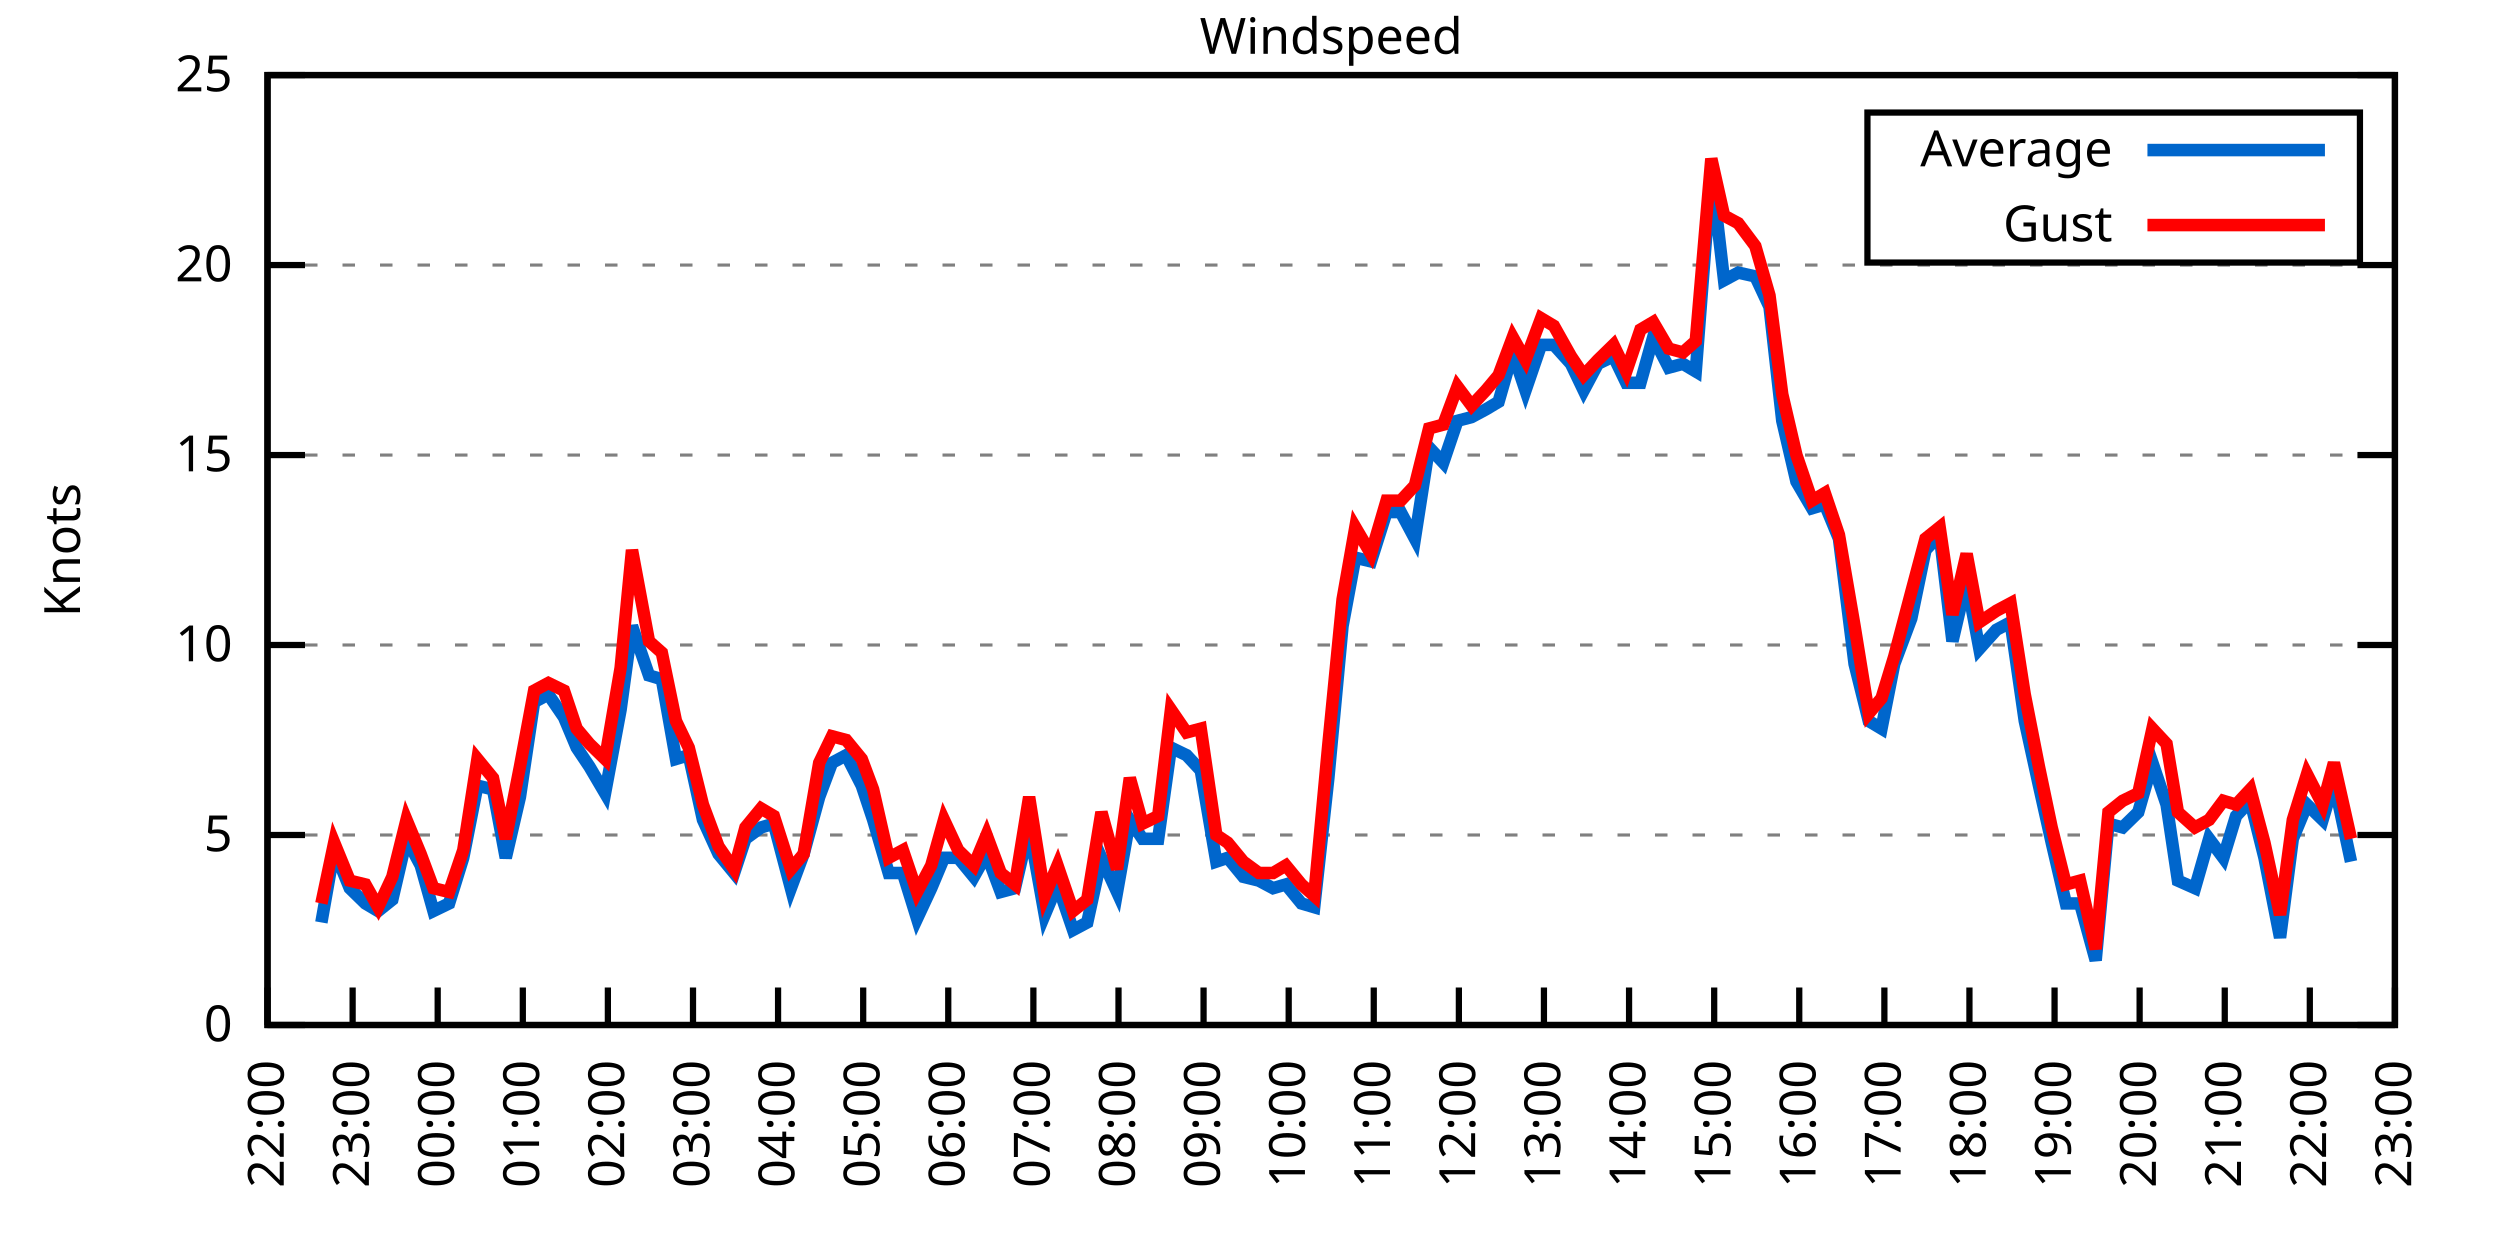
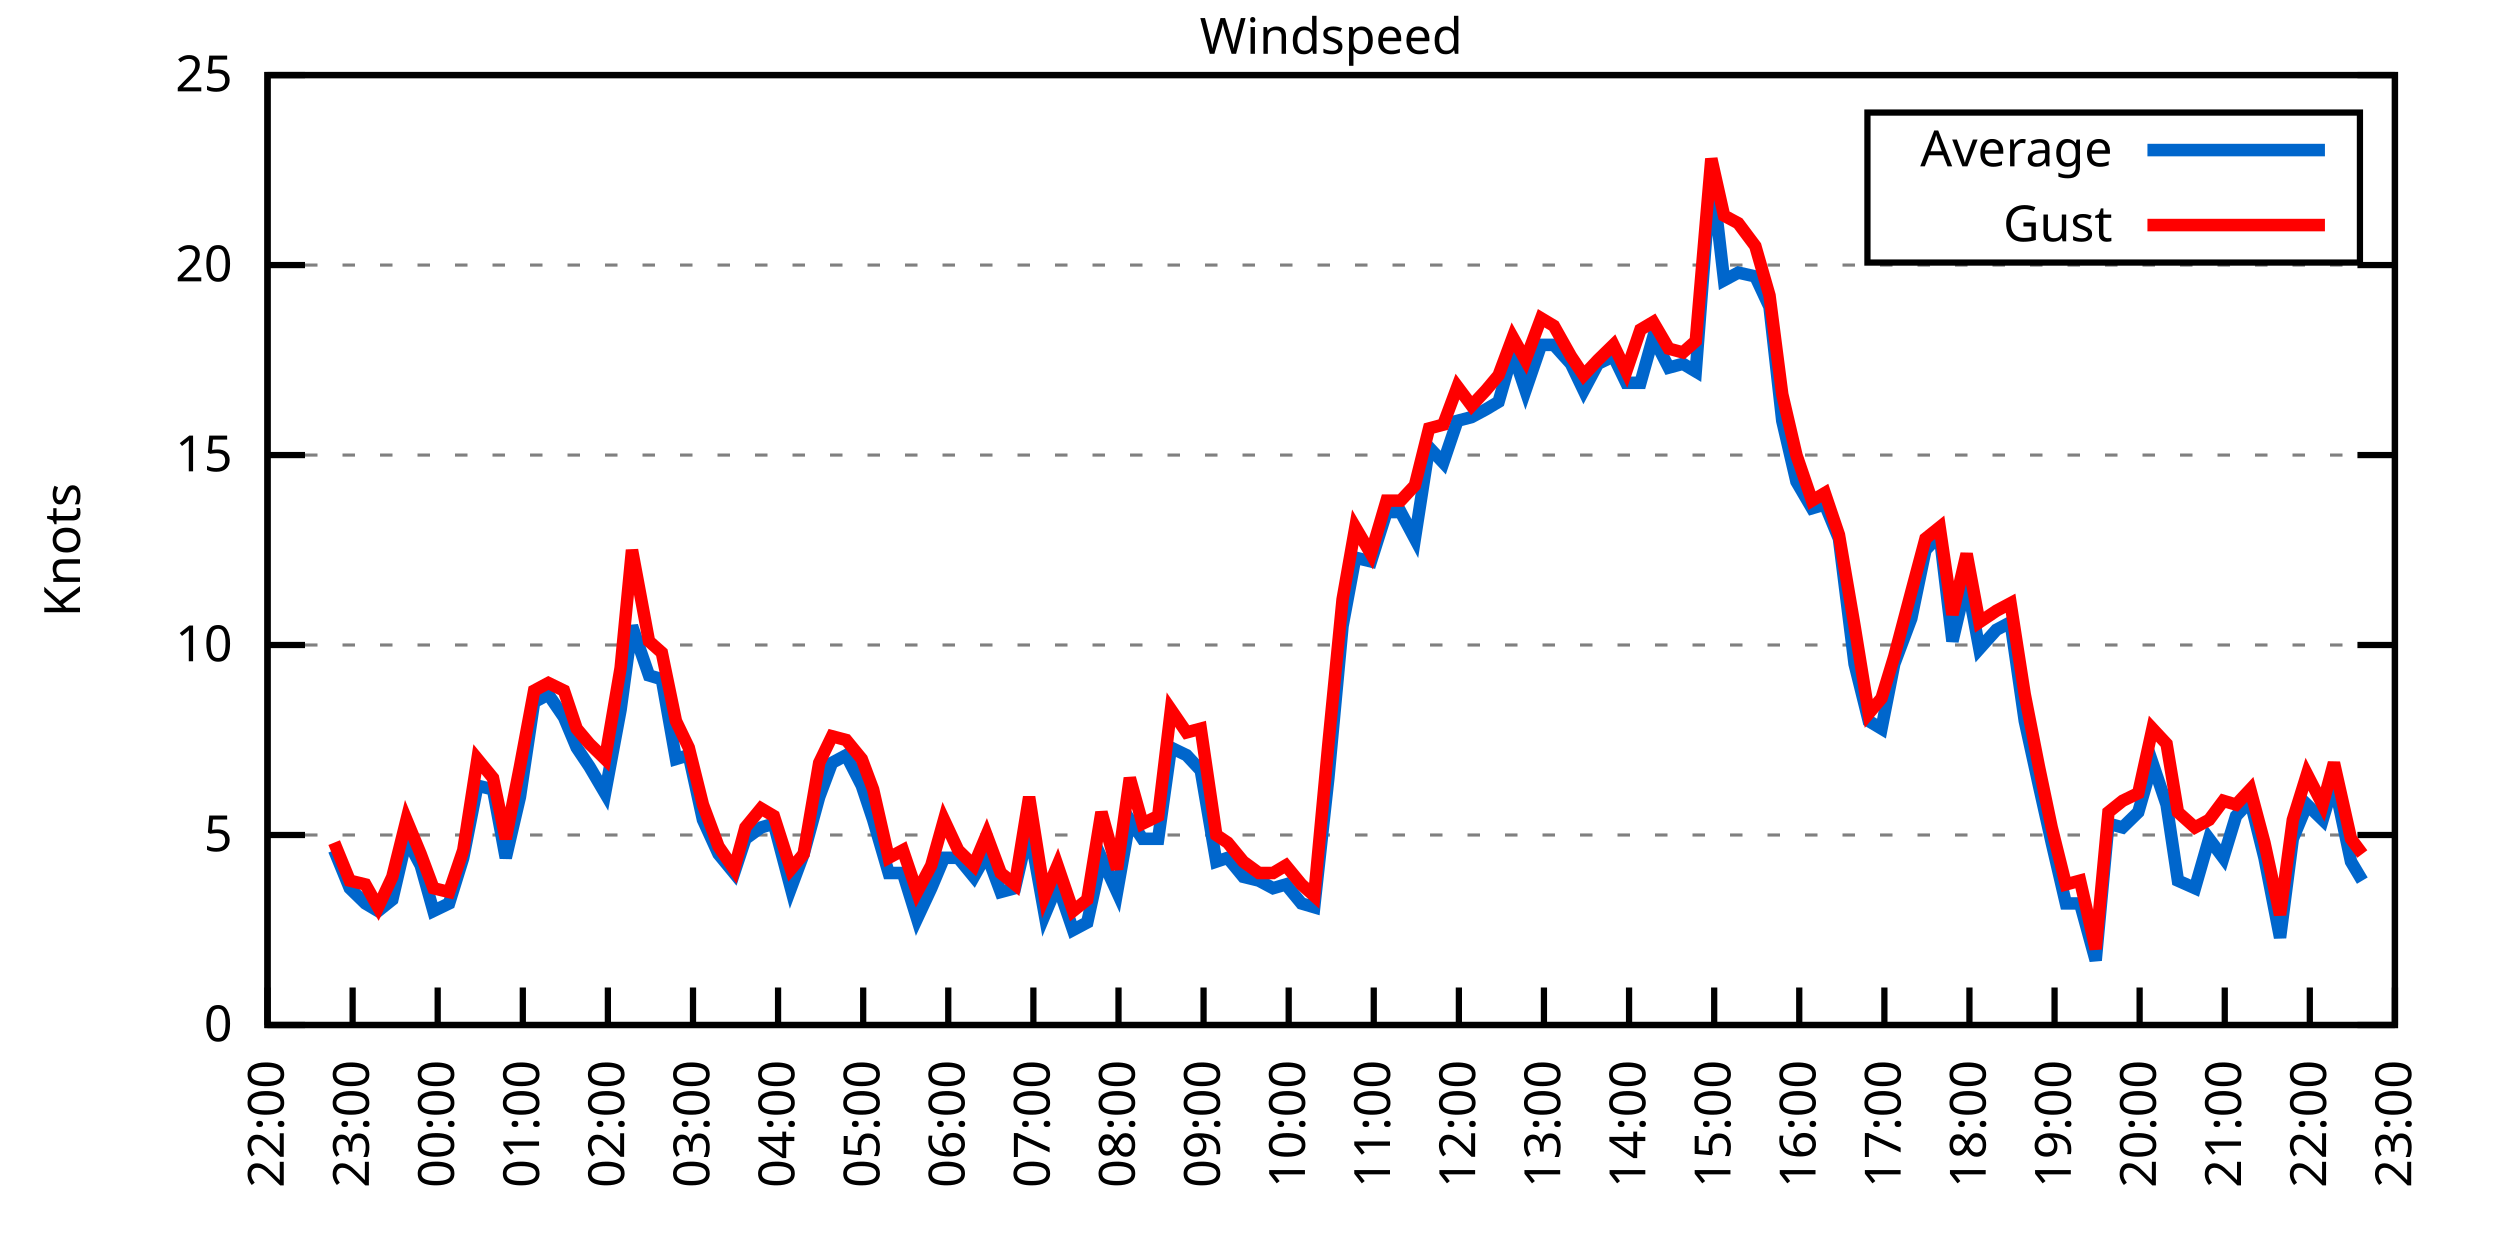
<svg xmlns="http://www.w3.org/2000/svg" xmlns:xlink="http://www.w3.org/1999/xlink" width="400" height="200" viewBox="0 0 400 200">
  <g id="gnuplot_canvas">
    <rect x="0" y="0" width="400" height="200" fill="none" />
    <defs>
      <circle id="gpDot" r="0.5" stroke-width="0.5" stroke="currentColor" />
      <path id="gpPt0" stroke-width="0.333" stroke="currentColor" d="M-1,0 h2 M0,-1 v2" />
      <path id="gpPt1" stroke-width="0.333" stroke="currentColor" d="M-1,-1 L1,1 M1,-1 L-1,1" />
      <path id="gpPt2" stroke-width="0.333" stroke="currentColor" d="M-1,0 L1,0 M0,-1 L0,1 M-1,-1 L1,1 M-1,1 L1,-1" />
      <rect id="gpPt3" stroke-width="0.333" stroke="currentColor" x="-1" y="-1" width="2" height="2" />
      <rect id="gpPt4" stroke-width="0.333" stroke="currentColor" fill="currentColor" x="-1" y="-1" width="2" height="2" />
      <circle id="gpPt5" stroke-width="0.333" stroke="currentColor" cx="0" cy="0" r="1" />
      <use xlink:href="#gpPt5" id="gpPt6" fill="currentColor" stroke="none" />
      <path id="gpPt7" stroke-width="0.333" stroke="currentColor" d="M0,-1.33 L-1.33,0.67 L1.33,0.67 z" />
      <use xlink:href="#gpPt7" id="gpPt8" fill="currentColor" stroke="none" />
      <use xlink:href="#gpPt7" id="gpPt9" stroke="currentColor" transform="rotate(180)" />
      <use xlink:href="#gpPt9" id="gpPt10" fill="currentColor" stroke="none" />
      <use xlink:href="#gpPt3" id="gpPt11" stroke="currentColor" transform="rotate(45)" />
      <use xlink:href="#gpPt11" id="gpPt12" fill="currentColor" stroke="none" />
      <path id="gpPt13" stroke-width="0.333" stroke="currentColor" d="M0,1.330 L1.265,0.411 L0.782,-1.067 L-0.782,-1.076 L-1.265,0.411 z" />
      <use xlink:href="#gpPt13" id="gpPt14" fill="currentColor" stroke="none" />
      <filter id="textbox" filterUnits="objectBoundingBox" x="0" y="0" height="1" width="1">
        <feFlood flood-color="white" flood-opacity="1" result="bgnd" />
        <feComposite in="SourceGraphic" in2="bgnd" operator="atop" />
      </filter>
      <filter id="greybox" filterUnits="objectBoundingBox" x="0" y="0" height="1" width="1">
        <feFlood flood-color="lightgrey" flood-opacity="1" result="grey" />
        <feComposite in="SourceGraphic" in2="grey" operator="atop" />
      </filter>
    </defs>
    <g fill="none" color="white" stroke="currentColor" stroke-width="1.00" stroke-linecap="butt" stroke-linejoin="miter">
</g>
    <g fill="none" color="black" stroke="currentColor" stroke-width="1.00" stroke-linecap="butt" stroke-linejoin="miter">
      <g stroke="none" shape-rendering="crispEdges">
        <polygon fill="rgb(255, 255, 255)" points="42.80,164.00 383.18,164.00 383.18,12.02 42.80,12.02 " />
      </g>
    </g>
    <g fill="none" color="black" stroke="currentColor" stroke-width="1.00" stroke-linecap="butt" stroke-linejoin="miter">
</g>
    <g fill="none" color="black" stroke="black" stroke-width="0.50" stroke-linecap="butt" stroke-linejoin="miter">
</g>
    <g fill="none" color="gray" stroke="currentColor" stroke-width="0.50" stroke-linecap="butt" stroke-linejoin="miter">
      <path stroke="gray" stroke-dasharray="2,4" class="gridline" d="M42.80,164.00 L383.19,164.00  " />
    </g>
    <g fill="none" color="gray" stroke="gray" stroke-width="1.00" stroke-linecap="butt" stroke-linejoin="miter">
</g>
    <g fill="none" color="black" stroke="currentColor" stroke-width="1.00" stroke-linecap="butt" stroke-linejoin="miter">
      <path stroke="black" d="M42.80,164.00 L48.80,164.00 M383.19,164.00 L377.19,164.00  " />
      <g transform="translate(37.20,166.60)" stroke="none" fill="black" font-family="Sans" font-size="8.00" text-anchor="end">
        <text>
          <tspan font-family="Sans"> 0</tspan>
        </text>
      </g>
    </g>
    <g fill="none" color="black" stroke="currentColor" stroke-width="1.00" stroke-linecap="butt" stroke-linejoin="miter">
</g>
    <g fill="none" color="black" stroke="black" stroke-width="0.50" stroke-linecap="butt" stroke-linejoin="miter">
</g>
    <g fill="none" color="gray" stroke="currentColor" stroke-width="0.50" stroke-linecap="butt" stroke-linejoin="miter">
      <path stroke="gray" stroke-dasharray="2,4" class="gridline" d="M42.80,133.60 L383.19,133.60  " />
    </g>
    <g fill="none" color="gray" stroke="gray" stroke-width="1.00" stroke-linecap="butt" stroke-linejoin="miter">
</g>
    <g fill="none" color="black" stroke="currentColor" stroke-width="1.00" stroke-linecap="butt" stroke-linejoin="miter">
      <path stroke="black" d="M42.80,133.60 L48.80,133.60 M383.19,133.60 L377.19,133.60  " />
      <g transform="translate(37.20,136.20)" stroke="none" fill="black" font-family="Sans" font-size="8.00" text-anchor="end">
        <text>
          <tspan font-family="Sans"> 5</tspan>
        </text>
      </g>
    </g>
    <g fill="none" color="black" stroke="currentColor" stroke-width="1.00" stroke-linecap="butt" stroke-linejoin="miter">
</g>
    <g fill="none" color="black" stroke="black" stroke-width="0.50" stroke-linecap="butt" stroke-linejoin="miter">
</g>
    <g fill="none" color="gray" stroke="currentColor" stroke-width="0.50" stroke-linecap="butt" stroke-linejoin="miter">
      <path stroke="gray" stroke-dasharray="2,4" class="gridline" d="M42.80,103.20 L383.19,103.20  " />
    </g>
    <g fill="none" color="gray" stroke="gray" stroke-width="1.00" stroke-linecap="butt" stroke-linejoin="miter">
</g>
    <g fill="none" color="black" stroke="currentColor" stroke-width="1.00" stroke-linecap="butt" stroke-linejoin="miter">
      <path stroke="black" d="M42.80,103.20 L48.80,103.20 M383.19,103.20 L377.19,103.20  " />
      <g transform="translate(37.20,105.80)" stroke="none" fill="black" font-family="Sans" font-size="8.00" text-anchor="end">
        <text>
          <tspan font-family="Sans"> 10</tspan>
        </text>
      </g>
    </g>
    <g fill="none" color="black" stroke="currentColor" stroke-width="1.00" stroke-linecap="butt" stroke-linejoin="miter">
</g>
    <g fill="none" color="black" stroke="black" stroke-width="0.50" stroke-linecap="butt" stroke-linejoin="miter">
</g>
    <g fill="none" color="gray" stroke="currentColor" stroke-width="0.50" stroke-linecap="butt" stroke-linejoin="miter">
      <path stroke="gray" stroke-dasharray="2,4" class="gridline" d="M42.80,72.81 L383.19,72.81  " />
    </g>
    <g fill="none" color="gray" stroke="gray" stroke-width="1.00" stroke-linecap="butt" stroke-linejoin="miter">
</g>
    <g fill="none" color="black" stroke="currentColor" stroke-width="1.00" stroke-linecap="butt" stroke-linejoin="miter">
      <path stroke="black" d="M42.80,72.81 L48.80,72.81 M383.19,72.81 L377.19,72.81  " />
      <g transform="translate(37.20,75.41)" stroke="none" fill="black" font-family="Sans" font-size="8.00" text-anchor="end">
        <text>
          <tspan font-family="Sans"> 15</tspan>
        </text>
      </g>
    </g>
    <g fill="none" color="black" stroke="currentColor" stroke-width="1.00" stroke-linecap="butt" stroke-linejoin="miter">
</g>
    <g fill="none" color="black" stroke="black" stroke-width="0.50" stroke-linecap="butt" stroke-linejoin="miter">
</g>
    <g fill="none" color="gray" stroke="currentColor" stroke-width="0.50" stroke-linecap="butt" stroke-linejoin="miter">
      <path stroke="gray" stroke-dasharray="2,4" class="gridline" d="M42.80,42.41 L383.19,42.41  " />
    </g>
    <g fill="none" color="gray" stroke="gray" stroke-width="1.00" stroke-linecap="butt" stroke-linejoin="miter">
</g>
    <g fill="none" color="black" stroke="currentColor" stroke-width="1.00" stroke-linecap="butt" stroke-linejoin="miter">
      <path stroke="black" d="M42.80,42.41 L48.80,42.41 M383.19,42.41 L377.19,42.41  " />
      <g transform="translate(37.20,45.01)" stroke="none" fill="black" font-family="Sans" font-size="8.00" text-anchor="end">
        <text>
          <tspan font-family="Sans"> 20</tspan>
        </text>
      </g>
    </g>
    <g fill="none" color="black" stroke="currentColor" stroke-width="1.00" stroke-linecap="butt" stroke-linejoin="miter">
</g>
    <g fill="none" color="black" stroke="black" stroke-width="0.50" stroke-linecap="butt" stroke-linejoin="miter">
</g>
    <g fill="none" color="gray" stroke="currentColor" stroke-width="0.50" stroke-linecap="butt" stroke-linejoin="miter">
      <path stroke="gray" stroke-dasharray="2,4" class="gridline" d="M42.80,12.01 L383.19,12.01  " />
    </g>
    <g fill="none" color="gray" stroke="gray" stroke-width="1.00" stroke-linecap="butt" stroke-linejoin="miter">
</g>
    <g fill="none" color="black" stroke="currentColor" stroke-width="1.00" stroke-linecap="butt" stroke-linejoin="miter">
      <path stroke="black" d="M42.80,12.01 L48.80,12.01 M383.19,12.01 L377.19,12.01  " />
      <g transform="translate(37.20,14.61)" stroke="none" fill="black" font-family="Sans" font-size="8.00" text-anchor="end">
        <text>
          <tspan font-family="Sans"> 25</tspan>
        </text>
      </g>
    </g>
    <g fill="none" color="black" stroke="currentColor" stroke-width="1.00" stroke-linecap="butt" stroke-linejoin="miter">
      <path stroke="black" d="M42.80,164.00 L42.80,158.00  " />
      <g transform="translate(45.40,169.60) rotate(270.00)" stroke="none" fill="black" font-family="Sans" font-size="8.00" text-anchor="end">
        <text>
          <tspan font-family="Sans">22:00</tspan>
        </text>
      </g>
    </g>
    <g fill="none" color="black" stroke="currentColor" stroke-width="1.00" stroke-linecap="butt" stroke-linejoin="miter">
      <path stroke="black" d="M56.42,164.00 L56.42,158.00  " />
      <g transform="translate(59.02,169.60) rotate(270.00)" stroke="none" fill="black" font-family="Sans" font-size="8.00" text-anchor="end">
        <text>
          <tspan font-family="Sans">23:00</tspan>
        </text>
      </g>
    </g>
    <g fill="none" color="black" stroke="currentColor" stroke-width="1.00" stroke-linecap="butt" stroke-linejoin="miter">
      <path stroke="black" d="M70.03,164.00 L70.03,158.00  " />
      <g transform="translate(72.63,169.60) rotate(270.00)" stroke="none" fill="black" font-family="Sans" font-size="8.00" text-anchor="end">
        <text>
          <tspan font-family="Sans">00:00</tspan>
        </text>
      </g>
    </g>
    <g fill="none" color="black" stroke="currentColor" stroke-width="1.00" stroke-linecap="butt" stroke-linejoin="miter">
      <path stroke="black" d="M83.65,164.00 L83.65,158.00  " />
      <g transform="translate(86.25,169.60) rotate(270.00)" stroke="none" fill="black" font-family="Sans" font-size="8.00" text-anchor="end">
        <text>
          <tspan font-family="Sans">01:00</tspan>
        </text>
      </g>
    </g>
    <g fill="none" color="black" stroke="currentColor" stroke-width="1.00" stroke-linecap="butt" stroke-linejoin="miter">
      <path stroke="black" d="M97.26,164.00 L97.26,158.00  " />
      <g transform="translate(99.86,169.60) rotate(270.00)" stroke="none" fill="black" font-family="Sans" font-size="8.00" text-anchor="end">
        <text>
          <tspan font-family="Sans">02:00</tspan>
        </text>
      </g>
    </g>
    <g fill="none" color="black" stroke="currentColor" stroke-width="1.00" stroke-linecap="butt" stroke-linejoin="miter">
      <path stroke="black" d="M110.88,164.00 L110.88,158.00  " />
      <g transform="translate(113.48,169.60) rotate(270.00)" stroke="none" fill="black" font-family="Sans" font-size="8.00" text-anchor="end">
        <text>
          <tspan font-family="Sans">03:00</tspan>
        </text>
      </g>
    </g>
    <g fill="none" color="black" stroke="currentColor" stroke-width="1.00" stroke-linecap="butt" stroke-linejoin="miter">
      <path stroke="black" d="M124.49,164.00 L124.49,158.00  " />
      <g transform="translate(127.09,169.60) rotate(270.00)" stroke="none" fill="black" font-family="Sans" font-size="8.00" text-anchor="end">
        <text>
          <tspan font-family="Sans">04:00</tspan>
        </text>
      </g>
    </g>
    <g fill="none" color="black" stroke="currentColor" stroke-width="1.00" stroke-linecap="butt" stroke-linejoin="miter">
      <path stroke="black" d="M138.11,164.00 L138.11,158.00  " />
      <g transform="translate(140.71,169.60) rotate(270.00)" stroke="none" fill="black" font-family="Sans" font-size="8.00" text-anchor="end">
        <text>
          <tspan font-family="Sans">05:00</tspan>
        </text>
      </g>
    </g>
    <g fill="none" color="black" stroke="currentColor" stroke-width="1.00" stroke-linecap="butt" stroke-linejoin="miter">
      <path stroke="black" d="M151.72,164.00 L151.72,158.00  " />
      <g transform="translate(154.32,169.60) rotate(270.00)" stroke="none" fill="black" font-family="Sans" font-size="8.00" text-anchor="end">
        <text>
          <tspan font-family="Sans">06:00</tspan>
        </text>
      </g>
    </g>
    <g fill="none" color="black" stroke="currentColor" stroke-width="1.00" stroke-linecap="butt" stroke-linejoin="miter">
      <path stroke="black" d="M165.34,164.00 L165.34,158.00  " />
      <g transform="translate(167.94,169.60) rotate(270.00)" stroke="none" fill="black" font-family="Sans" font-size="8.00" text-anchor="end">
        <text>
          <tspan font-family="Sans">07:00</tspan>
        </text>
      </g>
    </g>
    <g fill="none" color="black" stroke="currentColor" stroke-width="1.00" stroke-linecap="butt" stroke-linejoin="miter">
      <path stroke="black" d="M178.96,164.00 L178.96,158.00  " />
      <g transform="translate(181.56,169.60) rotate(270.00)" stroke="none" fill="black" font-family="Sans" font-size="8.00" text-anchor="end">
        <text>
          <tspan font-family="Sans">08:00</tspan>
        </text>
      </g>
    </g>
    <g fill="none" color="black" stroke="currentColor" stroke-width="1.00" stroke-linecap="butt" stroke-linejoin="miter">
      <path stroke="black" d="M192.57,164.00 L192.57,158.00  " />
      <g transform="translate(195.17,169.60) rotate(270.00)" stroke="none" fill="black" font-family="Sans" font-size="8.00" text-anchor="end">
        <text>
          <tspan font-family="Sans">09:00</tspan>
        </text>
      </g>
    </g>
    <g fill="none" color="black" stroke="currentColor" stroke-width="1.00" stroke-linecap="butt" stroke-linejoin="miter">
      <path stroke="black" d="M206.19,164.00 L206.19,158.00  " />
      <g transform="translate(208.79,169.60) rotate(270.00)" stroke="none" fill="black" font-family="Sans" font-size="8.00" text-anchor="end">
        <text>
          <tspan font-family="Sans">10:00</tspan>
        </text>
      </g>
    </g>
    <g fill="none" color="black" stroke="currentColor" stroke-width="1.00" stroke-linecap="butt" stroke-linejoin="miter">
      <path stroke="black" d="M219.80,164.00 L219.80,158.00  " />
      <g transform="translate(222.40,169.60) rotate(270.00)" stroke="none" fill="black" font-family="Sans" font-size="8.00" text-anchor="end">
        <text>
          <tspan font-family="Sans">11:00</tspan>
        </text>
      </g>
    </g>
    <g fill="none" color="black" stroke="currentColor" stroke-width="1.00" stroke-linecap="butt" stroke-linejoin="miter">
      <path stroke="black" d="M233.42,164.00 L233.42,158.00  " />
      <g transform="translate(236.02,169.60) rotate(270.00)" stroke="none" fill="black" font-family="Sans" font-size="8.00" text-anchor="end">
        <text>
          <tspan font-family="Sans">12:00</tspan>
        </text>
      </g>
    </g>
    <g fill="none" color="black" stroke="currentColor" stroke-width="1.00" stroke-linecap="butt" stroke-linejoin="miter">
      <path stroke="black" d="M247.03,164.00 L247.03,158.00  " />
      <g transform="translate(249.63,169.60) rotate(270.00)" stroke="none" fill="black" font-family="Sans" font-size="8.00" text-anchor="end">
        <text>
          <tspan font-family="Sans">13:00</tspan>
        </text>
      </g>
    </g>
    <g fill="none" color="black" stroke="currentColor" stroke-width="1.00" stroke-linecap="butt" stroke-linejoin="miter">
      <path stroke="black" d="M260.65,164.00 L260.65,158.00  " />
      <g transform="translate(263.25,169.60) rotate(270.00)" stroke="none" fill="black" font-family="Sans" font-size="8.00" text-anchor="end">
        <text>
          <tspan font-family="Sans">14:00</tspan>
        </text>
      </g>
    </g>
    <g fill="none" color="black" stroke="currentColor" stroke-width="1.00" stroke-linecap="butt" stroke-linejoin="miter">
      <path stroke="black" d="M274.27,164.00 L274.27,158.00  " />
      <g transform="translate(276.87,169.60) rotate(270.00)" stroke="none" fill="black" font-family="Sans" font-size="8.00" text-anchor="end">
        <text>
          <tspan font-family="Sans">15:00</tspan>
        </text>
      </g>
    </g>
    <g fill="none" color="black" stroke="currentColor" stroke-width="1.00" stroke-linecap="butt" stroke-linejoin="miter">
      <path stroke="black" d="M287.88,164.00 L287.88,158.00  " />
      <g transform="translate(290.48,169.60) rotate(270.00)" stroke="none" fill="black" font-family="Sans" font-size="8.00" text-anchor="end">
        <text>
          <tspan font-family="Sans">16:00</tspan>
        </text>
      </g>
    </g>
    <g fill="none" color="black" stroke="currentColor" stroke-width="1.00" stroke-linecap="butt" stroke-linejoin="miter">
      <path stroke="black" d="M301.50,164.00 L301.50,158.00  " />
      <g transform="translate(304.10,169.60) rotate(270.00)" stroke="none" fill="black" font-family="Sans" font-size="8.00" text-anchor="end">
        <text>
          <tspan font-family="Sans">17:00</tspan>
        </text>
      </g>
    </g>
    <g fill="none" color="black" stroke="currentColor" stroke-width="1.00" stroke-linecap="butt" stroke-linejoin="miter">
      <path stroke="black" d="M315.11,164.00 L315.11,158.00  " />
      <g transform="translate(317.71,169.60) rotate(270.00)" stroke="none" fill="black" font-family="Sans" font-size="8.00" text-anchor="end">
        <text>
          <tspan font-family="Sans">18:00</tspan>
        </text>
      </g>
    </g>
    <g fill="none" color="black" stroke="currentColor" stroke-width="1.00" stroke-linecap="butt" stroke-linejoin="miter">
      <path stroke="black" d="M328.73,164.00 L328.73,158.00  " />
      <g transform="translate(331.33,169.60) rotate(270.00)" stroke="none" fill="black" font-family="Sans" font-size="8.00" text-anchor="end">
        <text>
          <tspan font-family="Sans">19:00</tspan>
        </text>
      </g>
    </g>
    <g fill="none" color="black" stroke="currentColor" stroke-width="1.00" stroke-linecap="butt" stroke-linejoin="miter">
      <path stroke="black" d="M342.34,164.00 L342.34,158.00  " />
      <g transform="translate(344.94,169.60) rotate(270.00)" stroke="none" fill="black" font-family="Sans" font-size="8.00" text-anchor="end">
        <text>
          <tspan font-family="Sans">20:00</tspan>
        </text>
      </g>
    </g>
    <g fill="none" color="black" stroke="currentColor" stroke-width="1.00" stroke-linecap="butt" stroke-linejoin="miter">
      <path stroke="black" d="M355.96,164.00 L355.96,158.00  " />
      <g transform="translate(358.56,169.60) rotate(270.00)" stroke="none" fill="black" font-family="Sans" font-size="8.00" text-anchor="end">
        <text>
          <tspan font-family="Sans">21:00</tspan>
        </text>
      </g>
    </g>
    <g fill="none" color="black" stroke="currentColor" stroke-width="1.00" stroke-linecap="butt" stroke-linejoin="miter">
      <path stroke="black" d="M369.57,164.00 L369.57,158.00  " />
      <g transform="translate(372.17,169.60) rotate(270.00)" stroke="none" fill="black" font-family="Sans" font-size="8.00" text-anchor="end">
        <text>
          <tspan font-family="Sans">22:00</tspan>
        </text>
      </g>
    </g>
    <g fill="none" color="black" stroke="currentColor" stroke-width="1.00" stroke-linecap="butt" stroke-linejoin="miter">
      <path stroke="black" d="M383.19,164.00 L383.19,158.00  " />
      <g transform="translate(385.79,169.60) rotate(270.00)" stroke="none" fill="black" font-family="Sans" font-size="8.00" text-anchor="end">
        <text>
          <tspan font-family="Sans">23:00</tspan>
        </text>
      </g>
    </g>
    <g fill="none" color="black" stroke="currentColor" stroke-width="1.00" stroke-linecap="butt" stroke-linejoin="miter">
</g>
    <g fill="none" color="black" stroke="currentColor" stroke-width="1.00" stroke-linecap="butt" stroke-linejoin="miter">
      <path stroke="black" d="M42.80,12.01 L42.80,164.00 L383.19,164.00 L383.19,12.01 L42.80,12.01 Z  " />
    </g>
    <g fill="none" color="black" stroke="currentColor" stroke-width="1.00" stroke-linecap="butt" stroke-linejoin="miter">
</g>
    <g fill="none" color="black" stroke="currentColor" stroke-width="1.00" stroke-linecap="butt" stroke-linejoin="miter">
      <path stroke="black" d="M298.79,42.01 L298.79,18.01 L377.59,18.01 L377.59,42.01 L298.79,42.01 Z  " />
    </g>
    <g id="Windspeed_plot_1">
      <g fill="none" color="white" stroke="black" stroke-width="2.00" stroke-linecap="butt" stroke-linejoin="miter">
</g>
      <g fill="none" color="black" stroke="currentColor" stroke-width="2.00" stroke-linecap="butt" stroke-linejoin="miter">
        <g transform="translate(337.99,26.61)" stroke="none" fill="black" font-family="Sans" font-size="8.00" text-anchor="end">
          <text>
            <tspan font-family="Sans">Average</tspan>
          </text>
        </g>
      </g>
      <g fill="none" color="black" stroke="currentColor" stroke-width="2.00" stroke-linecap="butt" stroke-linejoin="miter">
-         <path stroke="rgb(  0, 102, 204)" d="M343.59,24.01 L371.99,24.01 M51.42,147.59 L53.47,136.03 L55.96,142.11 L58.46,144.55 L60.50,145.76 L62.77,143.94   L65.04,134.21 L67.31,138.47 L69.35,145.76 L71.85,144.55 L74.12,137.25 L76.39,125.70 L78.88,126.31 L80.92,137.25   L83.19,127.52 L85.46,112.32 L87.73,111.11 L90.23,114.76 L92.27,119.62 L94.31,122.66 L96.81,126.91 L99.30,113.54   L101.12,100.16 L103.84,108.07 L105.89,108.68 L108.15,121.44 L110.20,120.83 L112.47,131.17 L114.96,136.64 L117.46,139.68   L119.27,134.21 L121.77,132.39 L123.81,131.78 L126.54,142.11 L128.58,136.64 L131.07,127.52 L133.12,122.05 L135.39,120.83   L137.88,125.70 L139.70,131.17 L142.19,139.68 L144.46,139.68 L146.73,146.98 L149.00,142.11 L151.04,137.25 L153.31,137.25   L155.81,140.29 L157.85,136.64 L160.12,142.72 L162.39,142.11 L164.66,132.39 L167.16,146.37 L169.20,141.51 L171.69,148.80   L173.96,147.59 L176.23,137.25 L178.73,142.72 L180.77,131.17 L182.81,134.21 L185.31,134.21 L187.35,119.62 L189.85,120.83   L192.12,123.27 L194.61,137.86 L196.43,137.25 L198.93,140.29 L201.42,140.90 L203.69,142.11 L205.73,141.51 L208.23,144.55   L210.27,145.15 L212.54,124.48 L214.81,100.16 L216.85,89.22 L219.35,89.83 L221.85,81.93 L224.11,81.93 L226.38,86.18   L228.65,71.59 L230.92,74.02 L233.19,67.33 L235.46,66.73 L237.73,65.51 L239.77,64.29 L242.04,56.39 L244.08,62.47   L246.58,55.18 L248.62,55.18 L251.35,58.21 L253.39,62.47 L255.66,58.21 L258.15,57.00 L260.20,61.25 L262.47,61.25   L264.51,53.96 L267.00,58.82 L269.27,58.21 L271.32,59.43 L273.81,27.21 L275.85,44.84 L278.12,43.62 L280.85,44.23   L283.12,49.10 L285.16,67.33 L287.43,77.06 L289.92,81.32 L291.97,80.71 L294.23,86.18 L296.73,106.24 L299.00,115.36   L301.04,116.58 L303.08,106.24 L305.81,98.95 L308.08,88.00 L310.35,85.57 L312.39,102.60 L314.66,92.87 L316.70,103.81   L319.42,100.77 L321.69,99.56 L323.96,115.36 L326.23,125.70 L328.27,134.82 L330.54,144.55 L332.81,144.55 L335.31,153.66   L337.35,131.78 L339.62,132.39 L342.12,129.95 L344.39,122.05 L346.65,128.74 L348.47,140.90 L351.19,142.11 L353.46,134.21   L355.73,137.25 L357.77,130.56 L360.04,128.13 L362.31,137.25 L364.81,150.02 L366.85,134.21 L369.12,128.74 L371.62,131.17   L373.43,125.09 L376.16,137.86  " />
+         <path stroke="rgb(  0, 102, 204)" d="M343.59,24.01 L371.99,24.01 M53.47,136.03 L55.96,142.11 L58.46,144.55 L60.50,145.76 L62.77,143.94 L65.04,134.21   L67.31,138.47 L69.35,145.76 L71.85,144.55 L74.12,137.25 L76.39,125.70 L78.88,126.31 L80.92,137.25 L83.19,127.52   L85.46,112.32 L87.73,111.11 L90.23,114.76 L92.27,119.62 L94.31,122.66 L96.81,126.91 L99.30,113.54 L101.12,100.16   L103.84,108.07 L105.89,108.68 L108.15,121.44 L110.20,120.83 L112.47,131.17 L114.96,136.64 L117.46,139.68 L119.27,134.21   L121.77,132.39 L123.81,131.78 L126.54,142.11 L128.58,136.64 L131.07,127.52 L133.12,122.05 L135.39,120.83 L137.88,125.70   L139.70,131.17 L142.19,139.68 L144.46,139.68 L146.73,146.98 L149.00,142.11 L151.04,137.25 L153.31,137.25 L155.81,140.29   L157.85,136.64 L160.12,142.72 L162.39,142.11 L164.66,132.39 L167.16,146.37 L169.20,141.51 L171.69,148.80 L173.96,147.59   L176.23,137.25 L178.73,142.72 L180.77,131.17 L182.81,134.21 L185.31,134.21 L187.35,119.62 L189.85,120.83 L192.12,123.27   L194.61,137.86 L196.43,137.25 L198.93,140.29 L201.42,140.90 L203.69,142.11 L205.73,141.51 L208.23,144.55 L210.27,145.15   L212.54,124.48 L214.81,100.16 L216.85,89.22 L219.35,89.83 L221.85,81.93 L224.11,81.93 L226.38,86.18 L228.65,71.59   L230.92,74.02 L233.19,67.33 L235.46,66.73 L237.73,65.51 L239.77,64.29 L242.04,56.39 L244.08,62.47 L246.58,55.18   L248.62,55.18 L251.35,58.21 L253.39,62.47 L255.66,58.21 L258.15,57.00 L260.20,61.25 L262.47,61.25 L264.51,53.96   L267.00,58.82 L269.27,58.21 L271.32,59.43 L273.81,27.21 L275.85,44.84 L278.12,43.62 L280.85,44.23 L283.12,49.10   L285.16,67.33 L287.43,77.06 L289.92,81.32 L291.97,80.71 L294.23,86.18 L296.73,106.24 L299.00,115.36 L301.04,116.58   L303.08,106.24 L305.81,98.95 L308.08,88.00 L310.35,85.57 L312.39,102.60 L314.66,92.87 L316.70,103.81 L319.42,100.77   L321.69,99.56 L323.96,115.36 L326.23,125.70 L328.27,134.82 L330.54,144.55 L332.81,144.55 L335.31,153.66 L337.35,131.78   L339.62,132.39 L342.12,129.95 L344.39,122.05 L346.65,128.74 L348.47,140.90 L351.19,142.11 L353.46,134.21 L355.73,137.25   L357.77,130.56 L360.04,128.13 L362.31,137.25 L364.81,150.02 L366.85,134.21 L369.12,128.74 L371.62,131.17 L373.43,125.09   L376.16,137.86 L377.97,140.90  " />
      </g>
    </g>
    <g id="Windspeed_plot_2">
      <g fill="none" color="black" stroke="currentColor" stroke-width="2.00" stroke-linecap="butt" stroke-linejoin="miter">
        <g transform="translate(337.99,38.61)" stroke="none" fill="black" font-family="Sans" font-size="8.00" text-anchor="end">
          <text>
            <tspan font-family="Sans">Gust</tspan>
          </text>
        </g>
      </g>
      <g fill="none" color="black" stroke="currentColor" stroke-width="2.00" stroke-linecap="butt" stroke-linejoin="miter">
-         <path stroke="rgb(255,   0,   0)" d="M343.59,36.01 L371.99,36.01 M51.42,144.55 L53.47,134.82 L55.96,140.90 L58.46,141.51 L60.50,145.15 L62.77,140.29   L65.04,131.17 L67.31,136.64 L69.35,142.11 L71.85,142.72 L74.12,136.03 L76.39,121.44 L78.88,124.48 L80.92,134.21   L83.19,122.66 L85.46,110.50 L87.73,109.28 L90.23,110.50 L92.27,116.58 L94.31,119.01 L96.81,121.44 L99.30,106.85   L101.12,88.00 L103.84,102.60 L105.89,104.42 L108.15,115.36 L110.20,119.62 L112.47,128.74 L114.96,135.43 L117.46,139.07   L119.27,132.39 L121.77,129.35 L123.81,130.56 L126.54,139.07 L128.58,136.64 L131.07,122.05 L133.12,117.80 L135.39,118.40   L137.88,121.44 L139.70,126.31 L142.19,137.25 L144.46,136.03 L146.73,142.72 L149.00,138.47 L151.04,131.17 L153.31,136.03   L155.81,138.47 L157.85,133.60 L160.12,139.68 L162.39,141.51 L164.66,127.52 L167.16,143.33 L169.20,138.47 L171.69,145.76   L173.96,143.94 L176.23,129.95 L178.73,139.07 L180.77,124.48 L182.81,131.78 L185.31,130.56 L187.35,113.54 L189.85,117.19   L192.12,116.58 L194.61,133.60 L196.43,134.82 L198.93,137.86 L201.42,139.68 L203.69,139.68 L205.73,138.47 L208.23,141.51   L210.27,143.33 L212.54,119.01 L214.81,95.91 L216.85,84.36 L219.35,88.61 L221.85,80.10 L224.11,80.10 L226.38,77.67   L228.65,68.55 L230.92,67.94 L233.19,61.86 L235.46,64.90 L237.73,62.47 L239.77,60.04 L242.04,53.96 L244.08,57.61   L246.58,50.92 L248.62,52.14 L251.35,57.00 L253.39,60.04 L255.66,57.61 L258.15,55.18 L260.20,59.43 L262.47,52.74   L264.51,51.53 L267.00,55.78 L269.27,56.39 L271.32,54.57 L273.81,25.39 L275.85,34.50 L278.12,35.72 L280.85,39.37   L283.12,47.27 L285.16,63.08 L287.43,72.81 L289.92,80.10 L291.97,78.89 L294.23,85.57 L296.73,100.16 L299.00,114.15   L301.04,111.72 L303.08,105.03 L305.81,94.69 L308.08,86.18 L310.35,84.36 L312.39,98.34 L314.66,88.61 L316.70,99.56   L319.42,97.73 L321.69,96.52 L323.96,111.11 L326.23,122.66 L328.27,132.39 L330.54,141.51 L332.81,140.90 L335.31,151.84   L337.35,129.95 L339.62,128.13 L342.12,126.91 L344.39,116.58 L346.65,119.01 L348.47,129.95 L351.19,132.39 L353.46,131.17   L355.73,128.13 L357.77,128.74 L360.04,126.31 L362.31,134.82 L364.81,146.37 L366.85,131.17 L369.12,123.87 L371.62,128.74   L373.43,122.05 L376.16,134.21  " />
+         <path stroke="rgb(255,   0,   0)" d="M343.59,36.01 L371.99,36.01 M53.47,134.82 L55.96,140.90 L58.46,141.51 L60.50,145.15 L62.77,140.29 L65.04,131.17   L67.31,136.64 L69.35,142.11 L71.85,142.72 L74.12,136.03 L76.39,121.44 L78.88,124.48 L80.92,134.21 L83.19,122.66   L85.46,110.50 L87.73,109.28 L90.23,110.50 L92.27,116.58 L94.31,119.01 L96.81,121.44 L99.30,106.85 L101.12,88.00   L103.84,102.60 L105.89,104.42 L108.15,115.36 L110.20,119.62 L112.47,128.74 L114.96,135.43 L117.46,139.07 L119.27,132.39   L121.77,129.35 L123.81,130.56 L126.54,139.07 L128.58,136.64 L131.07,122.05 L133.12,117.80 L135.39,118.40 L137.88,121.44   L139.70,126.31 L142.19,137.25 L144.46,136.03 L146.73,142.72 L149.00,138.47 L151.04,131.17 L153.31,136.03 L155.81,138.47   L157.85,133.60 L160.12,139.68 L162.39,141.51 L164.66,127.52 L167.16,143.33 L169.20,138.47 L171.69,145.76 L173.96,143.94   L176.23,129.95 L178.73,139.07 L180.77,124.48 L182.81,131.78 L185.31,130.56 L187.35,113.54 L189.85,117.19 L192.12,116.58   L194.61,133.60 L196.43,134.82 L198.93,137.86 L201.42,139.68 L203.69,139.68 L205.73,138.47 L208.23,141.51 L210.27,143.33   L212.54,119.01 L214.81,95.91 L216.85,84.36 L219.35,88.61 L221.85,80.10 L224.11,80.10 L226.38,77.67 L228.65,68.55   L230.92,67.94 L233.19,61.86 L235.46,64.90 L237.73,62.47 L239.77,60.04 L242.04,53.96 L244.08,57.61 L246.58,50.92   L248.62,52.14 L251.35,57.00 L253.39,60.04 L255.66,57.61 L258.15,55.18 L260.20,59.43 L262.47,52.74 L264.51,51.53   L267.00,55.78 L269.27,56.39 L271.32,54.57 L273.81,25.39 L275.85,34.50 L278.12,35.72 L280.85,39.37 L283.12,47.27   L285.16,63.08 L287.43,72.81 L289.92,80.10 L291.97,78.89 L294.23,85.57 L296.73,100.16 L299.00,114.15 L301.04,111.72   L303.08,105.03 L305.81,94.69 L308.08,86.18 L310.35,84.36 L312.39,98.34 L314.66,88.61 L316.70,99.56 L319.42,97.73   L321.69,96.52 L323.96,111.11 L326.23,122.66 L328.27,132.39 L330.54,141.51 L332.81,140.90 L335.31,151.84 L337.35,129.95   L339.62,128.13 L342.12,126.91 L344.39,116.58 L346.65,119.01 L348.47,129.95 L351.19,132.39 L353.46,131.17 L355.73,128.13   L357.77,128.74 L360.04,126.31 L362.31,134.82 L364.81,146.37 L366.85,131.17 L369.12,123.87 L371.62,128.74 L373.43,122.05   L376.16,134.21 L377.97,136.64  " />
      </g>
    </g>
    <g fill="none" color="black" stroke="currentColor" stroke-width="2.00" stroke-linecap="butt" stroke-linejoin="miter">
</g>
    <g fill="none" color="black" stroke="black" stroke-width="1.00" stroke-linecap="butt" stroke-linejoin="miter">
</g>
    <g fill="none" color="black" stroke="currentColor" stroke-width="1.00" stroke-linecap="butt" stroke-linejoin="miter">
      <path stroke="black" d="M42.80,12.01 L42.80,164.00 L383.19,164.00 L383.19,12.01 L42.80,12.01 Z  " />
      <g transform="translate(12.80,88.01) rotate(270.00)" stroke="none" fill="black" font-family="Sans" font-size="8.00" text-anchor="middle">
        <text>
          <tspan font-family="Sans">Knots</tspan>
        </text>
      </g>
    </g>
    <g fill="none" color="black" stroke="currentColor" stroke-width="1.00" stroke-linecap="butt" stroke-linejoin="miter">
</g>
    <g fill="none" color="black" stroke="currentColor" stroke-width="1.00" stroke-linecap="butt" stroke-linejoin="miter">
      <g transform="translate(212.99,8.61)" stroke="none" fill="black" font-family="Sans" font-size="8.00" text-anchor="middle">
        <text>
          <tspan font-family="Sans">Windspeed</tspan>
        </text>
      </g>
    </g>
    <g fill="none" color="black" stroke="currentColor" stroke-width="1.00" stroke-linecap="butt" stroke-linejoin="miter">
</g>
  </g>
</svg>
